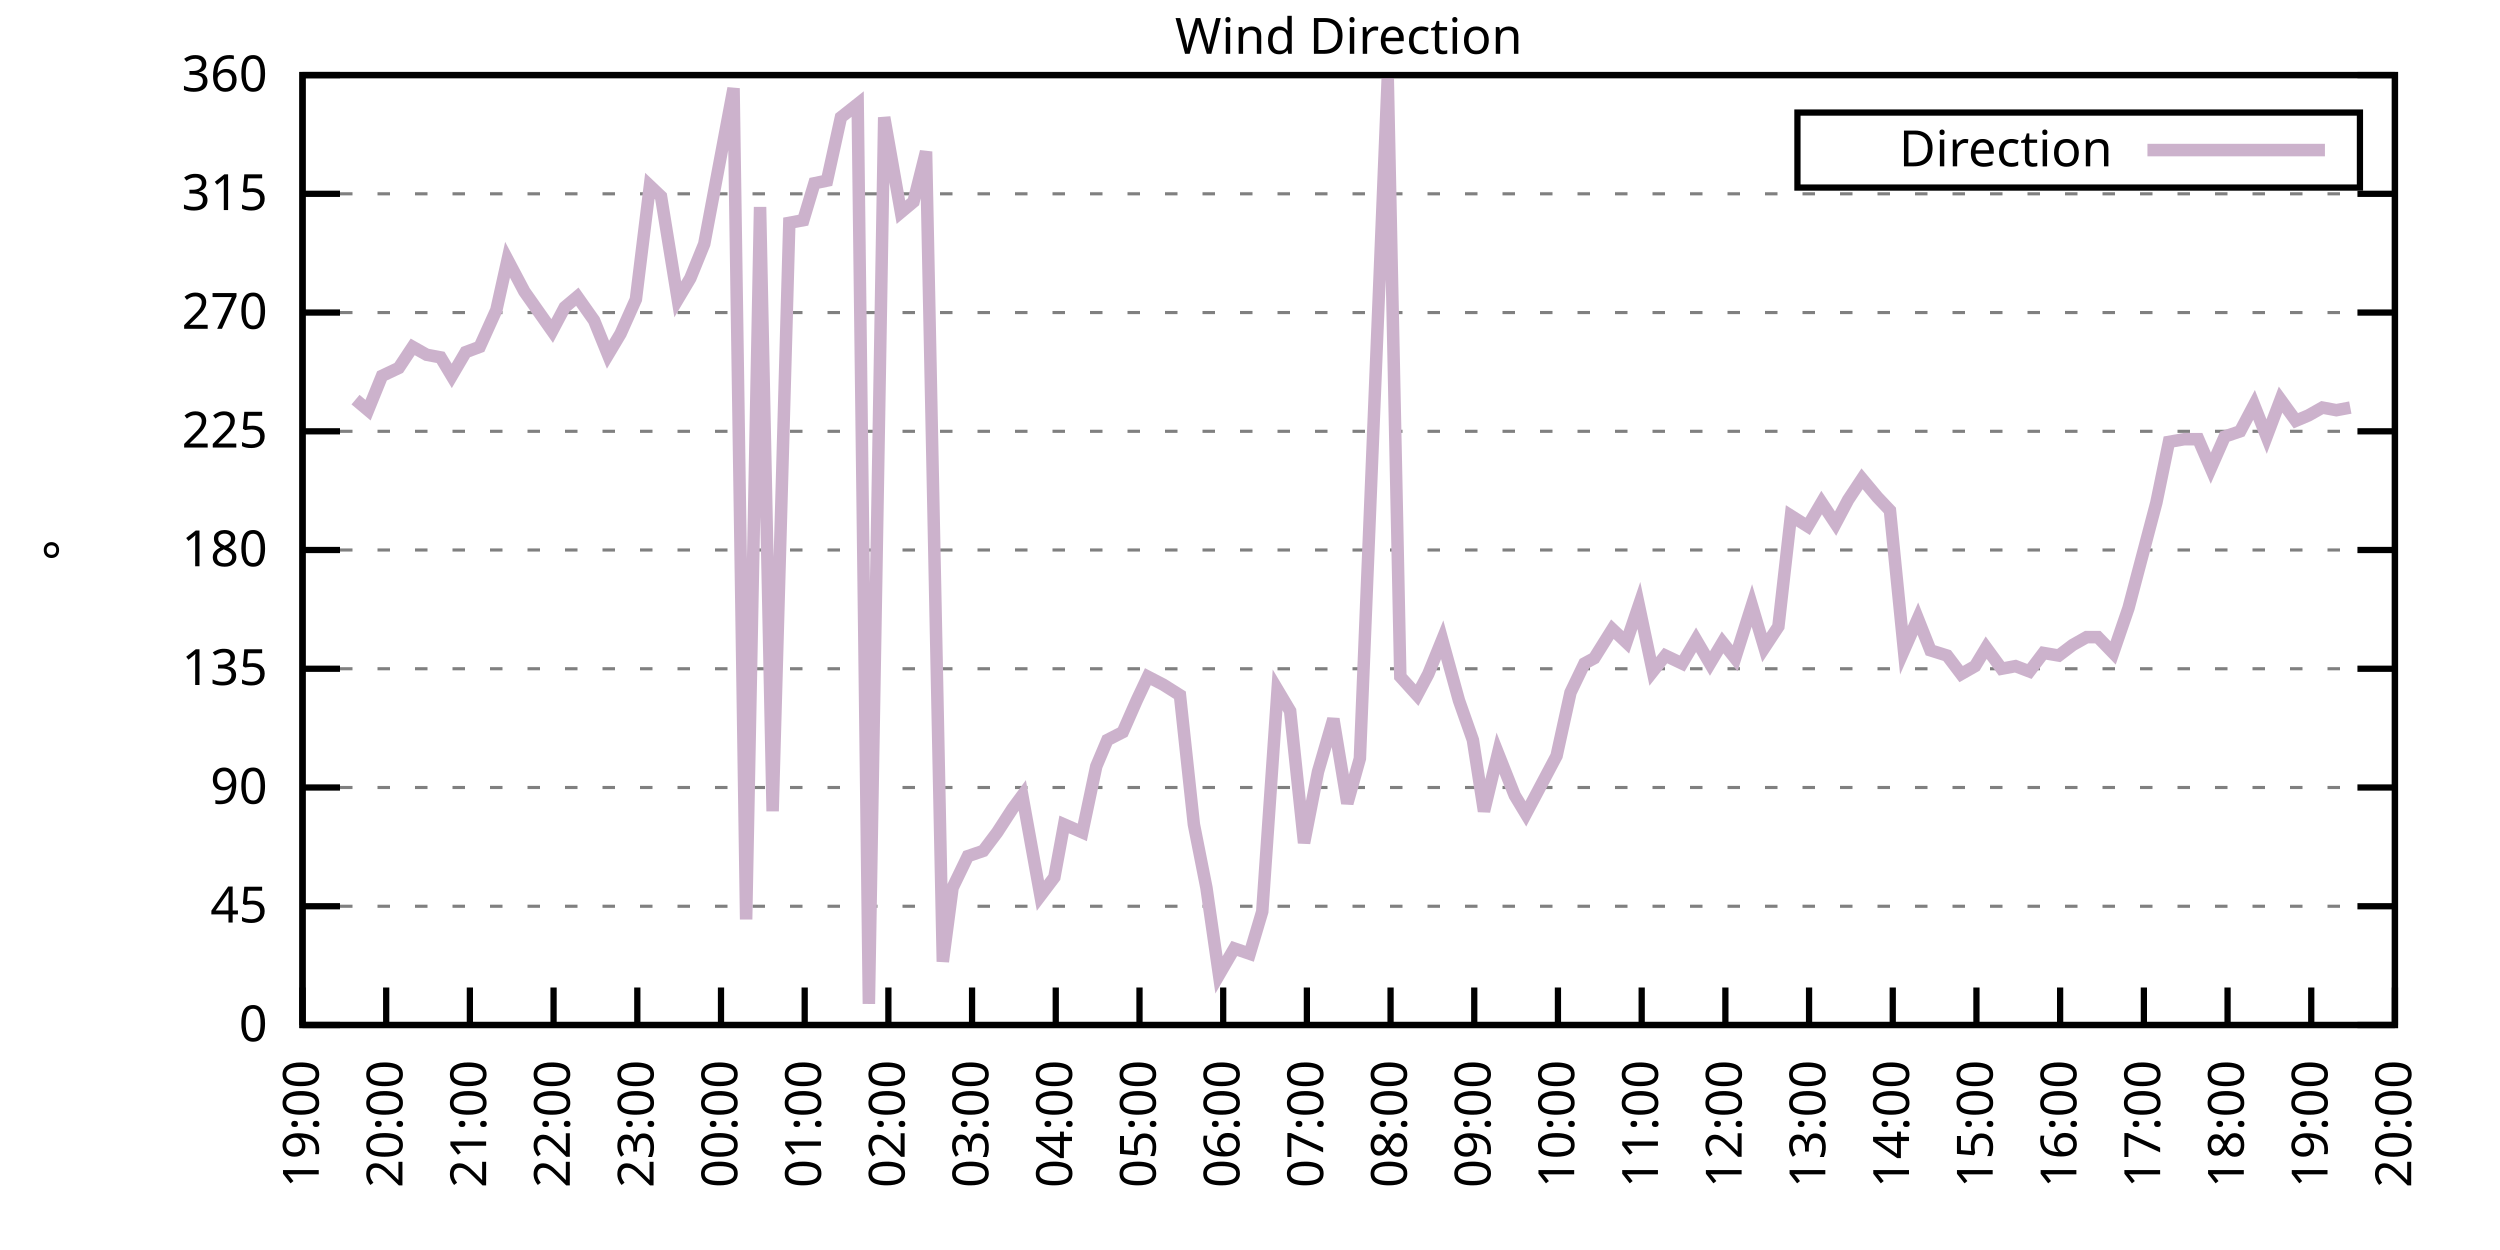
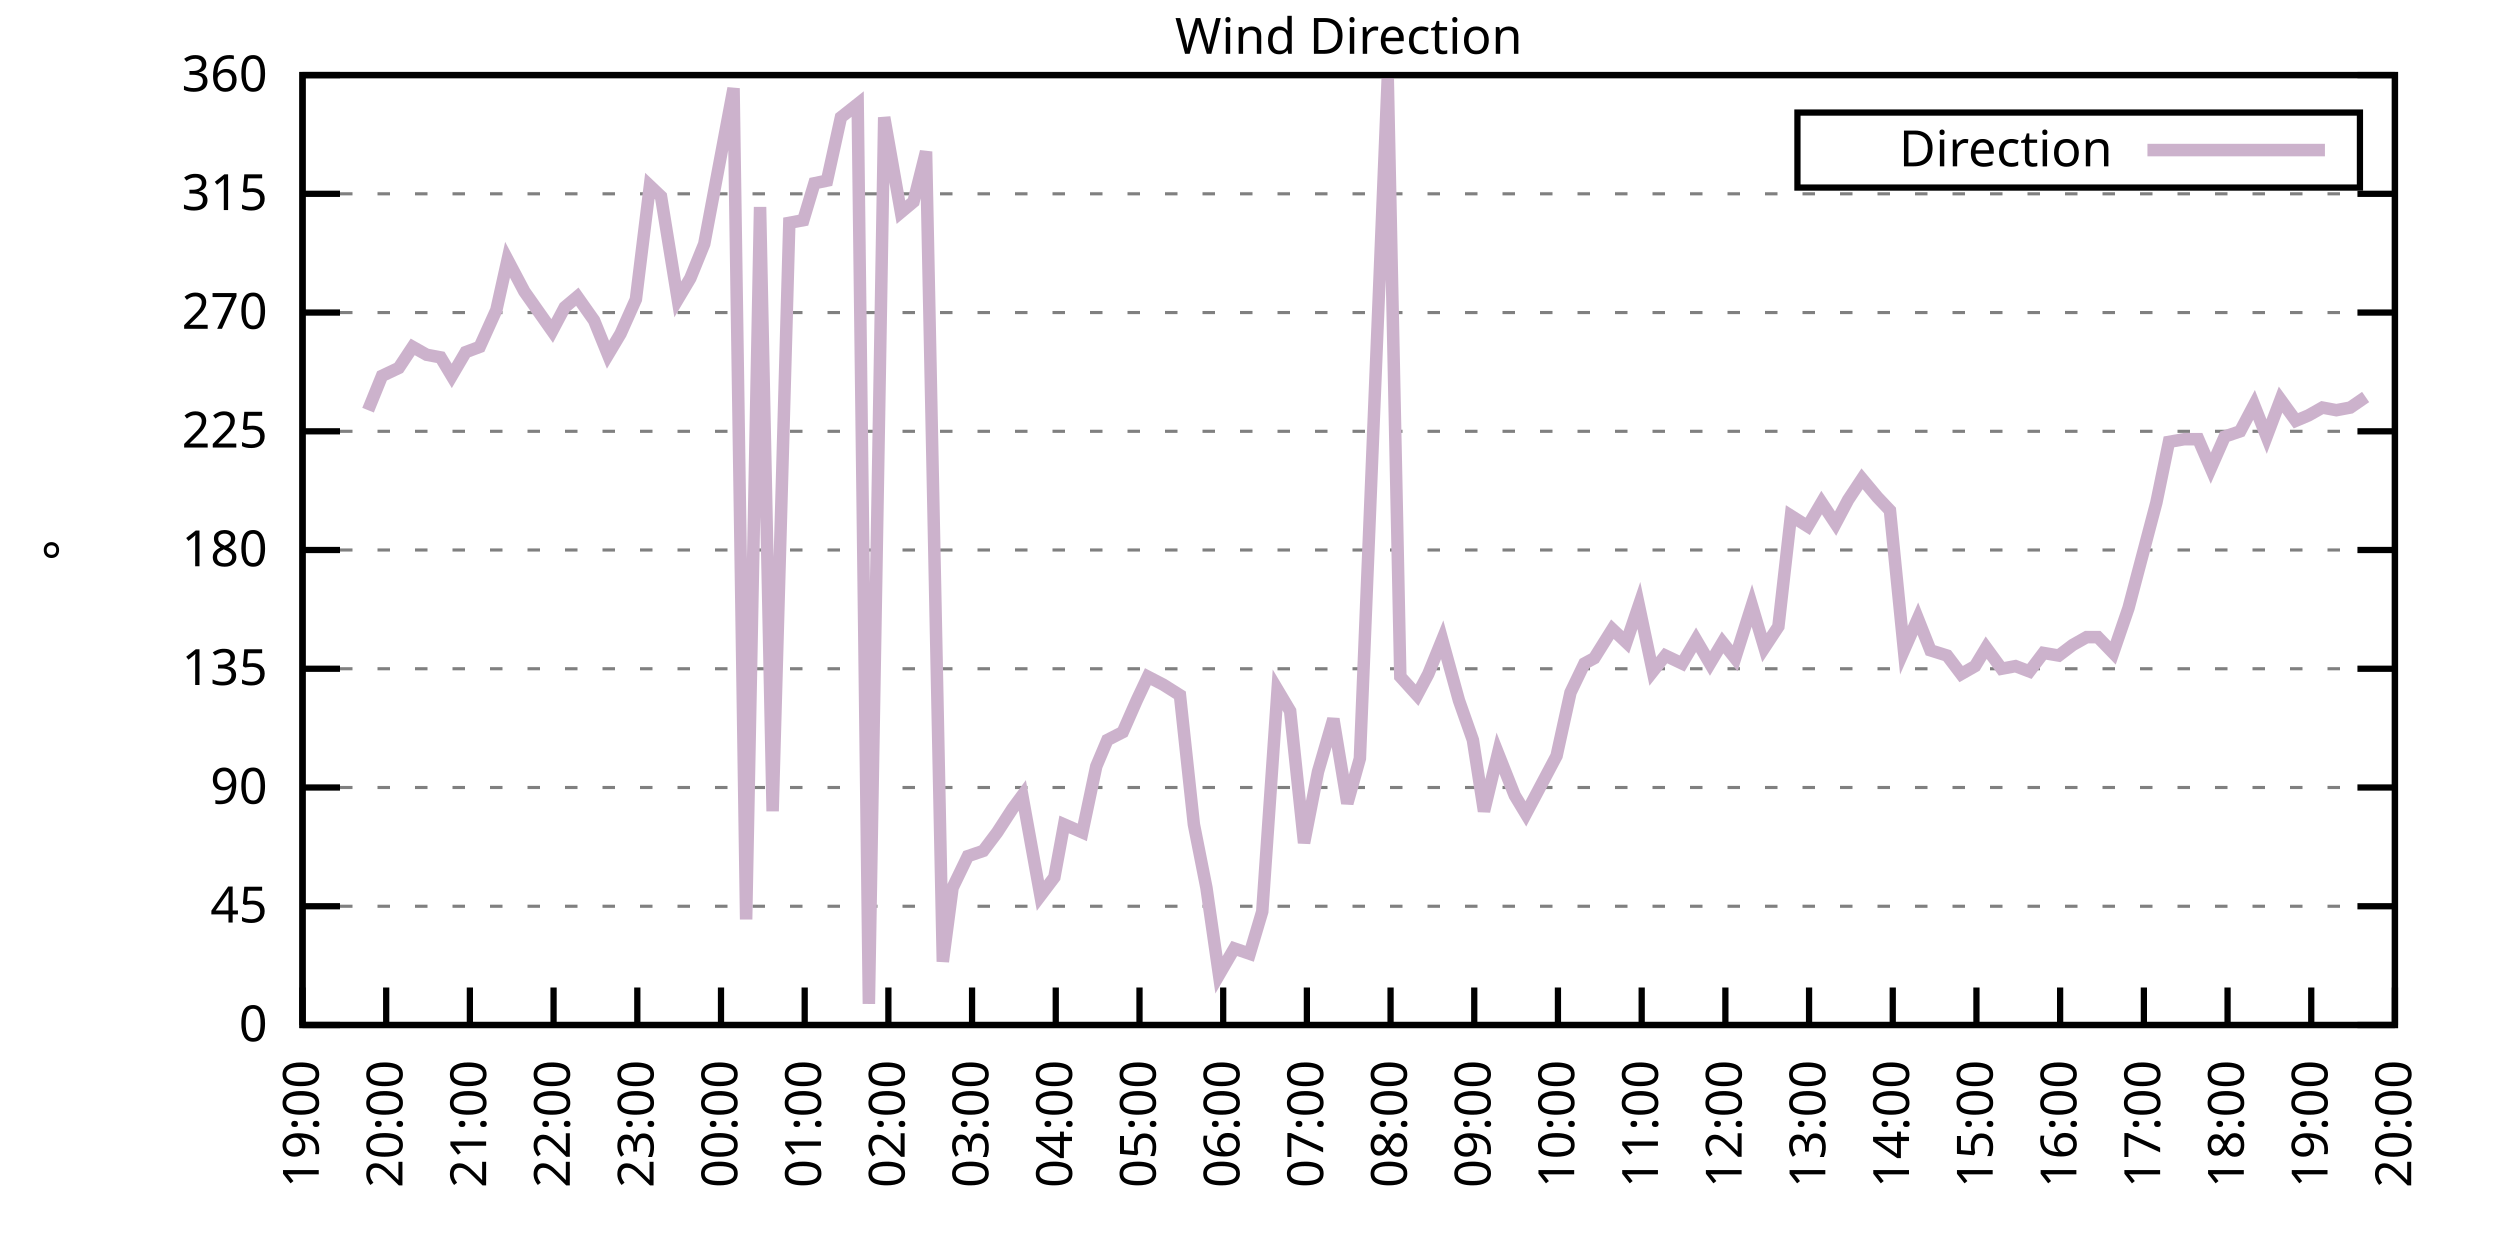
<svg xmlns="http://www.w3.org/2000/svg" xmlns:xlink="http://www.w3.org/1999/xlink" width="400" height="200" viewBox="0 0 400 200">
  <g id="gnuplot_canvas">
    <rect x="0" y="0" width="400" height="200" fill="none" />
    <defs>
      <circle id="gpDot" r="0.5" stroke-width="0.5" stroke="currentColor" />
      <path id="gpPt0" stroke-width="0.333" stroke="currentColor" d="M-1,0 h2 M0,-1 v2" />
      <path id="gpPt1" stroke-width="0.333" stroke="currentColor" d="M-1,-1 L1,1 M1,-1 L-1,1" />
      <path id="gpPt2" stroke-width="0.333" stroke="currentColor" d="M-1,0 L1,0 M0,-1 L0,1 M-1,-1 L1,1 M-1,1 L1,-1" />
      <rect id="gpPt3" stroke-width="0.333" stroke="currentColor" x="-1" y="-1" width="2" height="2" />
      <rect id="gpPt4" stroke-width="0.333" stroke="currentColor" fill="currentColor" x="-1" y="-1" width="2" height="2" />
      <circle id="gpPt5" stroke-width="0.333" stroke="currentColor" cx="0" cy="0" r="1" />
      <use xlink:href="#gpPt5" id="gpPt6" fill="currentColor" stroke="none" />
      <path id="gpPt7" stroke-width="0.333" stroke="currentColor" d="M0,-1.33 L-1.33,0.67 L1.33,0.67 z" />
      <use xlink:href="#gpPt7" id="gpPt8" fill="currentColor" stroke="none" />
      <use xlink:href="#gpPt7" id="gpPt9" stroke="currentColor" transform="rotate(180)" />
      <use xlink:href="#gpPt9" id="gpPt10" fill="currentColor" stroke="none" />
      <use xlink:href="#gpPt3" id="gpPt11" stroke="currentColor" transform="rotate(45)" />
      <use xlink:href="#gpPt11" id="gpPt12" fill="currentColor" stroke="none" />
      <path id="gpPt13" stroke-width="0.333" stroke="currentColor" d="M0,1.330 L1.265,0.411 L0.782,-1.067 L-0.782,-1.076 L-1.265,0.411 z" />
      <use xlink:href="#gpPt13" id="gpPt14" fill="currentColor" stroke="none" />
      <filter id="textbox" filterUnits="objectBoundingBox" x="0" y="0" height="1" width="1">
        <feFlood flood-color="white" flood-opacity="1" result="bgnd" />
        <feComposite in="SourceGraphic" in2="bgnd" operator="atop" />
      </filter>
      <filter id="greybox" filterUnits="objectBoundingBox" x="0" y="0" height="1" width="1">
        <feFlood flood-color="lightgrey" flood-opacity="1" result="grey" />
        <feComposite in="SourceGraphic" in2="grey" operator="atop" />
      </filter>
    </defs>
    <g fill="none" color="white" stroke="currentColor" stroke-width="1.00" stroke-linecap="butt" stroke-linejoin="miter">
</g>
    <g fill="none" color="black" stroke="currentColor" stroke-width="1.00" stroke-linecap="butt" stroke-linejoin="miter">
      <g stroke="none" shape-rendering="crispEdges">
        <polygon fill="rgb(255, 255, 255)" points="48.40,164.00 383.18,164.00 383.18,12.02 48.40,12.02 " />
      </g>
    </g>
    <g fill="none" color="black" stroke="currentColor" stroke-width="1.00" stroke-linecap="butt" stroke-linejoin="miter">
</g>
    <g fill="none" color="black" stroke="black" stroke-width="0.50" stroke-linecap="butt" stroke-linejoin="miter">
</g>
    <g fill="none" color="gray" stroke="currentColor" stroke-width="0.50" stroke-linecap="butt" stroke-linejoin="miter">
      <path stroke="gray" stroke-dasharray="2,4" class="gridline" d="M48.40,164.00 L383.19,164.00  " />
    </g>
    <g fill="none" color="gray" stroke="gray" stroke-width="1.00" stroke-linecap="butt" stroke-linejoin="miter">
</g>
    <g fill="none" color="black" stroke="currentColor" stroke-width="1.00" stroke-linecap="butt" stroke-linejoin="miter">
      <path stroke="black" d="M48.40,164.00 L54.40,164.00 M383.19,164.00 L377.19,164.00  " />
      <g transform="translate(42.80,166.60)" stroke="none" fill="black" font-family="Sans" font-size="8.00" text-anchor="end">
        <text>
          <tspan font-family="Sans"> 0</tspan>
        </text>
      </g>
    </g>
    <g fill="none" color="black" stroke="currentColor" stroke-width="1.00" stroke-linecap="butt" stroke-linejoin="miter">
</g>
    <g fill="none" color="black" stroke="black" stroke-width="0.50" stroke-linecap="butt" stroke-linejoin="miter">
</g>
    <g fill="none" color="gray" stroke="currentColor" stroke-width="0.50" stroke-linecap="butt" stroke-linejoin="miter">
      <path stroke="gray" stroke-dasharray="2,4" class="gridline" d="M48.40,145.00 L383.19,145.00  " />
    </g>
    <g fill="none" color="gray" stroke="gray" stroke-width="1.00" stroke-linecap="butt" stroke-linejoin="miter">
</g>
    <g fill="none" color="black" stroke="currentColor" stroke-width="1.00" stroke-linecap="butt" stroke-linejoin="miter">
      <path stroke="black" d="M48.40,145.00 L54.40,145.00 M383.19,145.00 L377.19,145.00  " />
      <g transform="translate(42.80,147.60)" stroke="none" fill="black" font-family="Sans" font-size="8.00" text-anchor="end">
        <text>
          <tspan font-family="Sans"> 45</tspan>
        </text>
      </g>
    </g>
    <g fill="none" color="black" stroke="currentColor" stroke-width="1.00" stroke-linecap="butt" stroke-linejoin="miter">
</g>
    <g fill="none" color="black" stroke="black" stroke-width="0.50" stroke-linecap="butt" stroke-linejoin="miter">
</g>
    <g fill="none" color="gray" stroke="currentColor" stroke-width="0.50" stroke-linecap="butt" stroke-linejoin="miter">
      <path stroke="gray" stroke-dasharray="2,4" class="gridline" d="M48.40,126.00 L383.19,126.00  " />
    </g>
    <g fill="none" color="gray" stroke="gray" stroke-width="1.00" stroke-linecap="butt" stroke-linejoin="miter">
</g>
    <g fill="none" color="black" stroke="currentColor" stroke-width="1.00" stroke-linecap="butt" stroke-linejoin="miter">
      <path stroke="black" d="M48.40,126.00 L54.40,126.00 M383.19,126.00 L377.19,126.00  " />
      <g transform="translate(42.80,128.60)" stroke="none" fill="black" font-family="Sans" font-size="8.00" text-anchor="end">
        <text>
          <tspan font-family="Sans"> 90</tspan>
        </text>
      </g>
    </g>
    <g fill="none" color="black" stroke="currentColor" stroke-width="1.00" stroke-linecap="butt" stroke-linejoin="miter">
</g>
    <g fill="none" color="black" stroke="black" stroke-width="0.50" stroke-linecap="butt" stroke-linejoin="miter">
</g>
    <g fill="none" color="gray" stroke="currentColor" stroke-width="0.50" stroke-linecap="butt" stroke-linejoin="miter">
      <path stroke="gray" stroke-dasharray="2,4" class="gridline" d="M48.40,107.00 L383.19,107.00  " />
    </g>
    <g fill="none" color="gray" stroke="gray" stroke-width="1.00" stroke-linecap="butt" stroke-linejoin="miter">
</g>
    <g fill="none" color="black" stroke="currentColor" stroke-width="1.00" stroke-linecap="butt" stroke-linejoin="miter">
      <path stroke="black" d="M48.40,107.00 L54.40,107.00 M383.19,107.00 L377.19,107.00  " />
      <g transform="translate(42.80,109.60)" stroke="none" fill="black" font-family="Sans" font-size="8.00" text-anchor="end">
        <text>
          <tspan font-family="Sans"> 135</tspan>
        </text>
      </g>
    </g>
    <g fill="none" color="black" stroke="currentColor" stroke-width="1.00" stroke-linecap="butt" stroke-linejoin="miter">
</g>
    <g fill="none" color="black" stroke="black" stroke-width="0.50" stroke-linecap="butt" stroke-linejoin="miter">
</g>
    <g fill="none" color="gray" stroke="currentColor" stroke-width="0.50" stroke-linecap="butt" stroke-linejoin="miter">
      <path stroke="gray" stroke-dasharray="2,4" class="gridline" d="M48.40,88.00 L383.19,88.00  " />
    </g>
    <g fill="none" color="gray" stroke="gray" stroke-width="1.00" stroke-linecap="butt" stroke-linejoin="miter">
</g>
    <g fill="none" color="black" stroke="currentColor" stroke-width="1.00" stroke-linecap="butt" stroke-linejoin="miter">
      <path stroke="black" d="M48.40,88.00 L54.40,88.00 M383.19,88.00 L377.19,88.00  " />
      <g transform="translate(42.80,90.60)" stroke="none" fill="black" font-family="Sans" font-size="8.00" text-anchor="end">
        <text>
          <tspan font-family="Sans"> 180</tspan>
        </text>
      </g>
    </g>
    <g fill="none" color="black" stroke="currentColor" stroke-width="1.00" stroke-linecap="butt" stroke-linejoin="miter">
</g>
    <g fill="none" color="black" stroke="black" stroke-width="0.50" stroke-linecap="butt" stroke-linejoin="miter">
</g>
    <g fill="none" color="gray" stroke="currentColor" stroke-width="0.50" stroke-linecap="butt" stroke-linejoin="miter">
      <path stroke="gray" stroke-dasharray="2,4" class="gridline" d="M48.40,69.01 L383.19,69.01  " />
    </g>
    <g fill="none" color="gray" stroke="gray" stroke-width="1.00" stroke-linecap="butt" stroke-linejoin="miter">
</g>
    <g fill="none" color="black" stroke="currentColor" stroke-width="1.00" stroke-linecap="butt" stroke-linejoin="miter">
      <path stroke="black" d="M48.40,69.01 L54.40,69.01 M383.19,69.01 L377.19,69.01  " />
      <g transform="translate(42.80,71.61)" stroke="none" fill="black" font-family="Sans" font-size="8.00" text-anchor="end">
        <text>
          <tspan font-family="Sans"> 225</tspan>
        </text>
      </g>
    </g>
    <g fill="none" color="black" stroke="currentColor" stroke-width="1.00" stroke-linecap="butt" stroke-linejoin="miter">
</g>
    <g fill="none" color="black" stroke="black" stroke-width="0.50" stroke-linecap="butt" stroke-linejoin="miter">
</g>
    <g fill="none" color="gray" stroke="currentColor" stroke-width="0.50" stroke-linecap="butt" stroke-linejoin="miter">
      <path stroke="gray" stroke-dasharray="2,4" class="gridline" d="M48.40,50.01 L383.19,50.01  " />
    </g>
    <g fill="none" color="gray" stroke="gray" stroke-width="1.00" stroke-linecap="butt" stroke-linejoin="miter">
</g>
    <g fill="none" color="black" stroke="currentColor" stroke-width="1.00" stroke-linecap="butt" stroke-linejoin="miter">
      <path stroke="black" d="M48.40,50.01 L54.40,50.01 M383.19,50.01 L377.19,50.01  " />
      <g transform="translate(42.80,52.61)" stroke="none" fill="black" font-family="Sans" font-size="8.00" text-anchor="end">
        <text>
          <tspan font-family="Sans"> 270</tspan>
        </text>
      </g>
    </g>
    <g fill="none" color="black" stroke="currentColor" stroke-width="1.00" stroke-linecap="butt" stroke-linejoin="miter">
</g>
    <g fill="none" color="black" stroke="black" stroke-width="0.50" stroke-linecap="butt" stroke-linejoin="miter">
</g>
    <g fill="none" color="gray" stroke="currentColor" stroke-width="0.50" stroke-linecap="butt" stroke-linejoin="miter">
      <path stroke="gray" stroke-dasharray="2,4" class="gridline" d="M48.40,31.01 L383.19,31.01  " />
    </g>
    <g fill="none" color="gray" stroke="gray" stroke-width="1.00" stroke-linecap="butt" stroke-linejoin="miter">
</g>
    <g fill="none" color="black" stroke="currentColor" stroke-width="1.00" stroke-linecap="butt" stroke-linejoin="miter">
      <path stroke="black" d="M48.40,31.01 L54.40,31.01 M383.19,31.01 L377.19,31.01  " />
      <g transform="translate(42.80,33.61)" stroke="none" fill="black" font-family="Sans" font-size="8.00" text-anchor="end">
        <text>
          <tspan font-family="Sans"> 315</tspan>
        </text>
      </g>
    </g>
    <g fill="none" color="black" stroke="currentColor" stroke-width="1.00" stroke-linecap="butt" stroke-linejoin="miter">
</g>
    <g fill="none" color="black" stroke="black" stroke-width="0.50" stroke-linecap="butt" stroke-linejoin="miter">
</g>
    <g fill="none" color="gray" stroke="currentColor" stroke-width="0.50" stroke-linecap="butt" stroke-linejoin="miter">
      <path stroke="gray" stroke-dasharray="2,4" class="gridline" d="M48.40,12.01 L383.19,12.01  " />
    </g>
    <g fill="none" color="gray" stroke="gray" stroke-width="1.00" stroke-linecap="butt" stroke-linejoin="miter">
</g>
    <g fill="none" color="black" stroke="currentColor" stroke-width="1.00" stroke-linecap="butt" stroke-linejoin="miter">
      <path stroke="black" d="M48.40,12.01 L54.40,12.01 M383.19,12.01 L377.19,12.01  " />
      <g transform="translate(42.80,14.61)" stroke="none" fill="black" font-family="Sans" font-size="8.00" text-anchor="end">
        <text>
          <tspan font-family="Sans"> 360</tspan>
        </text>
      </g>
    </g>
    <g fill="none" color="black" stroke="currentColor" stroke-width="1.00" stroke-linecap="butt" stroke-linejoin="miter">
      <path stroke="black" d="M48.40,164.00 L48.40,158.00  " />
      <g transform="translate(51.00,169.60) rotate(270.00)" stroke="none" fill="black" font-family="Sans" font-size="8.00" text-anchor="end">
        <text>
          <tspan font-family="Sans">19:00</tspan>
        </text>
      </g>
    </g>
    <g fill="none" color="black" stroke="currentColor" stroke-width="1.00" stroke-linecap="butt" stroke-linejoin="miter">
      <path stroke="black" d="M61.79,164.00 L61.79,158.00  " />
      <g transform="translate(64.39,169.60) rotate(270.00)" stroke="none" fill="black" font-family="Sans" font-size="8.00" text-anchor="end">
        <text>
          <tspan font-family="Sans">20:00</tspan>
        </text>
      </g>
    </g>
    <g fill="none" color="black" stroke="currentColor" stroke-width="1.00" stroke-linecap="butt" stroke-linejoin="miter">
      <path stroke="black" d="M75.18,164.00 L75.18,158.00  " />
      <g transform="translate(77.78,169.60) rotate(270.00)" stroke="none" fill="black" font-family="Sans" font-size="8.00" text-anchor="end">
        <text>
          <tspan font-family="Sans">21:00</tspan>
        </text>
      </g>
    </g>
    <g fill="none" color="black" stroke="currentColor" stroke-width="1.00" stroke-linecap="butt" stroke-linejoin="miter">
      <path stroke="black" d="M88.57,164.00 L88.57,158.00  " />
      <g transform="translate(91.17,169.60) rotate(270.00)" stroke="none" fill="black" font-family="Sans" font-size="8.00" text-anchor="end">
        <text>
          <tspan font-family="Sans">22:00</tspan>
        </text>
      </g>
    </g>
    <g fill="none" color="black" stroke="currentColor" stroke-width="1.00" stroke-linecap="butt" stroke-linejoin="miter">
      <path stroke="black" d="M101.97,164.00 L101.97,158.00  " />
      <g transform="translate(104.57,169.60) rotate(270.00)" stroke="none" fill="black" font-family="Sans" font-size="8.00" text-anchor="end">
        <text>
          <tspan font-family="Sans">23:00</tspan>
        </text>
      </g>
    </g>
    <g fill="none" color="black" stroke="currentColor" stroke-width="1.00" stroke-linecap="butt" stroke-linejoin="miter">
      <path stroke="black" d="M115.36,164.00 L115.36,158.00  " />
      <g transform="translate(117.96,169.60) rotate(270.00)" stroke="none" fill="black" font-family="Sans" font-size="8.00" text-anchor="end">
        <text>
          <tspan font-family="Sans">00:00</tspan>
        </text>
      </g>
    </g>
    <g fill="none" color="black" stroke="currentColor" stroke-width="1.00" stroke-linecap="butt" stroke-linejoin="miter">
      <path stroke="black" d="M128.75,164.00 L128.75,158.00  " />
      <g transform="translate(131.35,169.60) rotate(270.00)" stroke="none" fill="black" font-family="Sans" font-size="8.00" text-anchor="end">
        <text>
          <tspan font-family="Sans">01:00</tspan>
        </text>
      </g>
    </g>
    <g fill="none" color="black" stroke="currentColor" stroke-width="1.00" stroke-linecap="butt" stroke-linejoin="miter">
      <path stroke="black" d="M142.14,164.00 L142.14,158.00  " />
      <g transform="translate(144.74,169.60) rotate(270.00)" stroke="none" fill="black" font-family="Sans" font-size="8.00" text-anchor="end">
        <text>
          <tspan font-family="Sans">02:00</tspan>
        </text>
      </g>
    </g>
    <g fill="none" color="black" stroke="currentColor" stroke-width="1.00" stroke-linecap="butt" stroke-linejoin="miter">
      <path stroke="black" d="M155.53,164.00 L155.53,158.00  " />
      <g transform="translate(158.13,169.60) rotate(270.00)" stroke="none" fill="black" font-family="Sans" font-size="8.00" text-anchor="end">
        <text>
          <tspan font-family="Sans">03:00</tspan>
        </text>
      </g>
    </g>
    <g fill="none" color="black" stroke="currentColor" stroke-width="1.00" stroke-linecap="butt" stroke-linejoin="miter">
      <path stroke="black" d="M168.92,164.00 L168.92,158.00  " />
      <g transform="translate(171.52,169.60) rotate(270.00)" stroke="none" fill="black" font-family="Sans" font-size="8.00" text-anchor="end">
        <text>
          <tspan font-family="Sans">04:00</tspan>
        </text>
      </g>
    </g>
    <g fill="none" color="black" stroke="currentColor" stroke-width="1.00" stroke-linecap="butt" stroke-linejoin="miter">
      <path stroke="black" d="M182.32,164.00 L182.32,158.00  " />
      <g transform="translate(184.92,169.60) rotate(270.00)" stroke="none" fill="black" font-family="Sans" font-size="8.00" text-anchor="end">
        <text>
          <tspan font-family="Sans">05:00</tspan>
        </text>
      </g>
    </g>
    <g fill="none" color="black" stroke="currentColor" stroke-width="1.00" stroke-linecap="butt" stroke-linejoin="miter">
      <path stroke="black" d="M195.71,164.00 L195.71,158.00  " />
      <g transform="translate(198.31,169.60) rotate(270.00)" stroke="none" fill="black" font-family="Sans" font-size="8.00" text-anchor="end">
        <text>
          <tspan font-family="Sans">06:00</tspan>
        </text>
      </g>
    </g>
    <g fill="none" color="black" stroke="currentColor" stroke-width="1.00" stroke-linecap="butt" stroke-linejoin="miter">
      <path stroke="black" d="M209.10,164.00 L209.10,158.00  " />
      <g transform="translate(211.70,169.60) rotate(270.00)" stroke="none" fill="black" font-family="Sans" font-size="8.00" text-anchor="end">
        <text>
          <tspan font-family="Sans">07:00</tspan>
        </text>
      </g>
    </g>
    <g fill="none" color="black" stroke="currentColor" stroke-width="1.00" stroke-linecap="butt" stroke-linejoin="miter">
      <path stroke="black" d="M222.49,164.00 L222.49,158.00  " />
      <g transform="translate(225.09,169.60) rotate(270.00)" stroke="none" fill="black" font-family="Sans" font-size="8.00" text-anchor="end">
        <text>
          <tspan font-family="Sans">08:00</tspan>
        </text>
      </g>
    </g>
    <g fill="none" color="black" stroke="currentColor" stroke-width="1.00" stroke-linecap="butt" stroke-linejoin="miter">
      <path stroke="black" d="M235.88,164.00 L235.88,158.00  " />
      <g transform="translate(238.48,169.60) rotate(270.00)" stroke="none" fill="black" font-family="Sans" font-size="8.00" text-anchor="end">
        <text>
          <tspan font-family="Sans">09:00</tspan>
        </text>
      </g>
    </g>
    <g fill="none" color="black" stroke="currentColor" stroke-width="1.00" stroke-linecap="butt" stroke-linejoin="miter">
      <path stroke="black" d="M249.27,164.00 L249.27,158.00  " />
      <g transform="translate(251.87,169.60) rotate(270.00)" stroke="none" fill="black" font-family="Sans" font-size="8.00" text-anchor="end">
        <text>
          <tspan font-family="Sans">10:00</tspan>
        </text>
      </g>
    </g>
    <g fill="none" color="black" stroke="currentColor" stroke-width="1.00" stroke-linecap="butt" stroke-linejoin="miter">
      <path stroke="black" d="M262.67,164.00 L262.67,158.00  " />
      <g transform="translate(265.27,169.60) rotate(270.00)" stroke="none" fill="black" font-family="Sans" font-size="8.00" text-anchor="end">
        <text>
          <tspan font-family="Sans">11:00</tspan>
        </text>
      </g>
    </g>
    <g fill="none" color="black" stroke="currentColor" stroke-width="1.00" stroke-linecap="butt" stroke-linejoin="miter">
      <path stroke="black" d="M276.06,164.00 L276.06,158.00  " />
      <g transform="translate(278.66,169.60) rotate(270.00)" stroke="none" fill="black" font-family="Sans" font-size="8.00" text-anchor="end">
        <text>
          <tspan font-family="Sans">12:00</tspan>
        </text>
      </g>
    </g>
    <g fill="none" color="black" stroke="currentColor" stroke-width="1.00" stroke-linecap="butt" stroke-linejoin="miter">
      <path stroke="black" d="M289.45,164.00 L289.45,158.00  " />
      <g transform="translate(292.05,169.60) rotate(270.00)" stroke="none" fill="black" font-family="Sans" font-size="8.00" text-anchor="end">
        <text>
          <tspan font-family="Sans">13:00</tspan>
        </text>
      </g>
    </g>
    <g fill="none" color="black" stroke="currentColor" stroke-width="1.00" stroke-linecap="butt" stroke-linejoin="miter">
      <path stroke="black" d="M302.84,164.00 L302.84,158.00  " />
      <g transform="translate(305.44,169.60) rotate(270.00)" stroke="none" fill="black" font-family="Sans" font-size="8.00" text-anchor="end">
        <text>
          <tspan font-family="Sans">14:00</tspan>
        </text>
      </g>
    </g>
    <g fill="none" color="black" stroke="currentColor" stroke-width="1.00" stroke-linecap="butt" stroke-linejoin="miter">
      <path stroke="black" d="M316.23,164.00 L316.23,158.00  " />
      <g transform="translate(318.83,169.60) rotate(270.00)" stroke="none" fill="black" font-family="Sans" font-size="8.00" text-anchor="end">
        <text>
          <tspan font-family="Sans">15:00</tspan>
        </text>
      </g>
    </g>
    <g fill="none" color="black" stroke="currentColor" stroke-width="1.00" stroke-linecap="butt" stroke-linejoin="miter">
      <path stroke="black" d="M329.62,164.00 L329.62,158.00  " />
      <g transform="translate(332.22,169.60) rotate(270.00)" stroke="none" fill="black" font-family="Sans" font-size="8.00" text-anchor="end">
        <text>
          <tspan font-family="Sans">16:00</tspan>
        </text>
      </g>
    </g>
    <g fill="none" color="black" stroke="currentColor" stroke-width="1.00" stroke-linecap="butt" stroke-linejoin="miter">
      <path stroke="black" d="M343.02,164.00 L343.02,158.00  " />
      <g transform="translate(345.62,169.60) rotate(270.00)" stroke="none" fill="black" font-family="Sans" font-size="8.00" text-anchor="end">
        <text>
          <tspan font-family="Sans">17:00</tspan>
        </text>
      </g>
    </g>
    <g fill="none" color="black" stroke="currentColor" stroke-width="1.00" stroke-linecap="butt" stroke-linejoin="miter">
      <path stroke="black" d="M356.41,164.00 L356.41,158.00  " />
      <g transform="translate(359.01,169.60) rotate(270.00)" stroke="none" fill="black" font-family="Sans" font-size="8.00" text-anchor="end">
        <text>
          <tspan font-family="Sans">18:00</tspan>
        </text>
      </g>
    </g>
    <g fill="none" color="black" stroke="currentColor" stroke-width="1.00" stroke-linecap="butt" stroke-linejoin="miter">
      <path stroke="black" d="M369.80,164.00 L369.80,158.00  " />
      <g transform="translate(372.40,169.60) rotate(270.00)" stroke="none" fill="black" font-family="Sans" font-size="8.00" text-anchor="end">
        <text>
          <tspan font-family="Sans">19:00</tspan>
        </text>
      </g>
    </g>
    <g fill="none" color="black" stroke="currentColor" stroke-width="1.00" stroke-linecap="butt" stroke-linejoin="miter">
      <path stroke="black" d="M383.19,164.00 L383.19,158.00  " />
      <g transform="translate(385.79,169.60) rotate(270.00)" stroke="none" fill="black" font-family="Sans" font-size="8.00" text-anchor="end">
        <text>
          <tspan font-family="Sans">20:00</tspan>
        </text>
      </g>
    </g>
    <g fill="none" color="black" stroke="currentColor" stroke-width="1.00" stroke-linecap="butt" stroke-linejoin="miter">
</g>
    <g fill="none" color="black" stroke="currentColor" stroke-width="1.00" stroke-linecap="butt" stroke-linejoin="miter">
      <path stroke="black" d="M48.40,12.01 L48.40,164.00 L383.19,164.00 L383.19,12.01 L48.40,12.01 Z  " />
    </g>
    <g fill="none" color="black" stroke="currentColor" stroke-width="1.00" stroke-linecap="butt" stroke-linejoin="miter">
</g>
    <g fill="none" color="black" stroke="currentColor" stroke-width="1.00" stroke-linecap="butt" stroke-linejoin="miter">
      <path stroke="black" d="M287.59,30.01 L287.59,18.01 L377.59,18.01 L377.59,30.01 L287.59,30.01 Z  " />
    </g>
    <g id="Wind_direction_plot_1">
      <g fill="none" color="white" stroke="black" stroke-width="2.00" stroke-linecap="butt" stroke-linejoin="miter">
</g>
      <g fill="none" color="black" stroke="currentColor" stroke-width="2.00" stroke-linecap="butt" stroke-linejoin="miter">
        <g transform="translate(337.99,26.61)" stroke="none" fill="black" font-family="Sans" font-size="8.00" text-anchor="end">
          <text>
            <tspan font-family="Sans">Direction</tspan>
          </text>
        </g>
      </g>
      <g fill="none" color="black" stroke="currentColor" stroke-width="2.00" stroke-linecap="butt" stroke-linejoin="miter">
-         <path stroke="rgb(204, 178, 204)" d="M343.59,24.01 L371.99,24.01 M56.88,63.94 L58.89,65.63 L61.12,60.14 L63.80,58.87 L66.03,55.50 L68.26,56.76   L70.50,57.18 L72.28,60.14 L74.51,56.34 L76.75,55.50 L79.42,49.59 L81.21,41.56 L83.89,46.63 L85.67,49.16   L88.35,52.96 L90.36,49.16 L92.37,47.47 L95.05,51.27 L97.28,56.76 L99.29,53.39 L101.74,47.90 L103.98,29.74   L105.76,31.43 L108.44,47.90 L110.45,44.52 L112.68,39.03 L117.37,14.12 L119.38,147.11 L121.61,33.12 L123.62,129.80   L126.29,35.65 L128.53,35.23 L130.31,29.32 L132.32,28.90 L134.55,18.77 L137.23,16.65 L139.02,160.62 L141.47,18.77   L144.15,33.96 L146.16,32.28 L148.17,24.25 L150.85,153.87 L152.41,142.05 L154.86,136.98 L157.32,136.14 L159.55,133.18   L162.01,129.38 L163.57,127.27 L166.47,143.31 L168.70,140.36 L170.26,131.91 L173.17,133.18 L175.40,122.62 L177.18,118.40   L179.64,117.14 L181.87,112.07 L183.66,108.27 L186.11,109.54 L188.79,111.23 L191.02,131.91 L193.03,142.05 L195.04,155.98   L197.49,151.76 L199.95,152.60 L201.96,145.85 L204.41,110.38 L206.42,113.76 L208.65,134.87 L210.88,123.47 L213.34,115.03   L215.57,128.54 L217.58,121.36 L222.04,12.43 L224.05,108.27 L226.73,111.23 L228.52,107.85 L230.75,102.36 L233.43,112.07   L235.66,118.40 L237.44,129.80 L239.68,120.51 L242.36,127.27 L244.14,130.22 L249.05,120.94 L251.28,110.80 L253.51,106.16   L255.08,105.31 L257.98,100.67 L260.21,102.78 L262.22,96.87 L264.45,107.43 L266.46,104.89 L269.14,106.16 L271.37,102.36   L273.60,106.16 L275.61,102.78 L277.62,105.31 L280.30,96.87 L282.31,103.63 L284.54,100.25 L286.55,82.52 L289.23,84.21   L291.46,80.41 L293.69,83.78 L295.70,79.98 L297.93,76.61 L300.39,79.56 L302.39,81.67 L304.63,104.05 L306.86,98.98   L308.87,104.05 L311.54,104.89 L313.78,107.85 L316.01,106.58 L317.79,103.63 L320.25,107.00 L322.48,106.58 L324.71,107.43   L326.95,104.47 L329.40,104.89 L331.63,103.20 L333.86,101.94 L335.65,101.94 L338.10,104.47 L340.56,97.29 L342.57,89.69   L345.02,80.41 L347.03,70.70 L349.49,70.27 L351.72,70.27 L353.73,74.92 L355.96,69.85 L358.42,69.01 L360.65,64.78   L362.66,69.85 L364.89,63.94 L367.34,67.32 L369.35,66.47 L371.58,65.21 L373.82,65.63 L376.05,65.21  " />
+         <path stroke="rgb(204, 178, 204)" d="M343.59,24.01 L371.99,24.01 M58.89,65.63 L61.12,60.14 L63.80,58.87 L66.03,55.50 L68.26,56.76 L70.50,57.18   L72.28,60.14 L74.51,56.34 L76.75,55.50 L79.42,49.59 L81.21,41.56 L83.89,46.63 L85.67,49.16 L88.35,52.96   L90.36,49.16 L92.37,47.47 L95.05,51.27 L97.28,56.76 L99.29,53.39 L101.74,47.90 L103.98,29.74 L105.76,31.43   L108.44,47.90 L110.45,44.52 L112.68,39.03 L117.37,14.12 L119.38,147.11 L121.61,33.12 L123.62,129.80 L126.29,35.65   L128.53,35.23 L130.31,29.32 L132.32,28.90 L134.55,18.77 L137.23,16.65 L139.02,160.62 L141.47,18.77 L144.15,33.96   L146.16,32.28 L148.17,24.25 L150.85,153.87 L152.41,142.05 L154.86,136.98 L157.32,136.14 L159.55,133.18 L162.01,129.38   L163.57,127.27 L166.47,143.31 L168.70,140.36 L170.26,131.91 L173.17,133.18 L175.40,122.62 L177.18,118.40 L179.64,117.14   L181.87,112.07 L183.66,108.27 L186.11,109.54 L188.79,111.23 L191.02,131.91 L193.03,142.05 L195.04,155.98 L197.49,151.76   L199.95,152.60 L201.96,145.85 L204.41,110.38 L206.42,113.76 L208.65,134.87 L210.88,123.47 L213.34,115.03 L215.57,128.54   L217.58,121.36 L222.04,12.43 L224.05,108.27 L226.73,111.23 L228.52,107.85 L230.75,102.36 L233.43,112.07 L235.66,118.40   L237.44,129.80 L239.68,120.51 L242.36,127.27 L244.14,130.22 L249.05,120.94 L251.28,110.80 L253.51,106.16 L255.08,105.31   L257.98,100.67 L260.21,102.78 L262.22,96.87 L264.45,107.43 L266.46,104.89 L269.14,106.16 L271.37,102.36 L273.60,106.16   L275.61,102.78 L277.62,105.31 L280.30,96.87 L282.31,103.63 L284.54,100.25 L286.55,82.52 L289.23,84.21 L291.46,80.41   L293.69,83.78 L295.70,79.98 L297.93,76.61 L300.39,79.56 L302.39,81.67 L304.63,104.05 L306.86,98.98 L308.87,104.05   L311.54,104.89 L313.78,107.85 L316.01,106.58 L317.79,103.63 L320.25,107.00 L322.48,106.58 L324.71,107.43 L326.95,104.47   L329.40,104.89 L331.63,103.20 L333.86,101.94 L335.65,101.94 L338.10,104.47 L340.56,97.29 L342.57,89.69 L345.02,80.41   L347.03,70.70 L349.49,70.27 L351.72,70.27 L353.73,74.92 L355.96,69.85 L358.42,69.01 L360.65,64.78 L362.66,69.85   L364.89,63.94 L367.34,67.32 L369.35,66.47 L371.58,65.21 L373.82,65.63 L376.05,65.21 L378.50,63.52  " />
      </g>
    </g>
    <g fill="none" color="black" stroke="currentColor" stroke-width="2.00" stroke-linecap="butt" stroke-linejoin="miter">
</g>
    <g fill="none" color="black" stroke="black" stroke-width="1.00" stroke-linecap="butt" stroke-linejoin="miter">
</g>
    <g fill="none" color="black" stroke="currentColor" stroke-width="1.00" stroke-linecap="butt" stroke-linejoin="miter">
      <path stroke="black" d="M48.40,12.01 L48.40,164.00 L383.19,164.00 L383.19,12.01 L48.40,12.01 Z  " />
      <g transform="translate(12.80,88.01) rotate(270.00)" stroke="none" fill="black" font-family="Sans" font-size="8.00" text-anchor="middle">
        <text>
          <tspan font-family="Sans">°</tspan>
        </text>
      </g>
    </g>
    <g fill="none" color="black" stroke="currentColor" stroke-width="1.00" stroke-linecap="butt" stroke-linejoin="miter">
</g>
    <g fill="none" color="black" stroke="currentColor" stroke-width="1.00" stroke-linecap="butt" stroke-linejoin="miter">
      <g transform="translate(215.79,8.61)" stroke="none" fill="black" font-family="Sans" font-size="8.00" text-anchor="middle">
        <text>
          <tspan font-family="Sans">Wind Direction</tspan>
        </text>
      </g>
    </g>
    <g fill="none" color="black" stroke="currentColor" stroke-width="1.00" stroke-linecap="butt" stroke-linejoin="miter">
</g>
  </g>
</svg>
